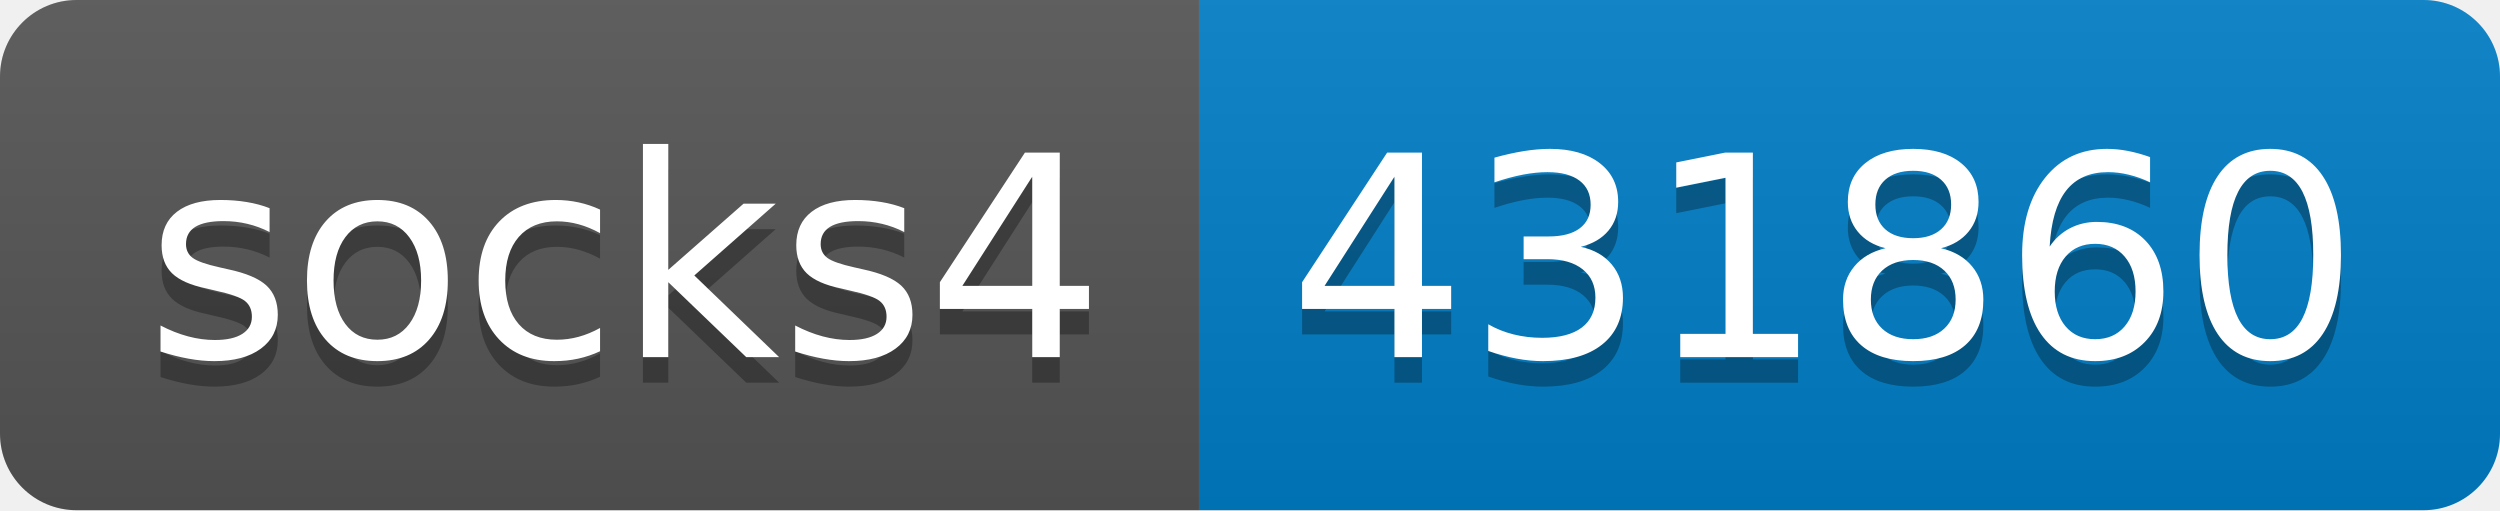
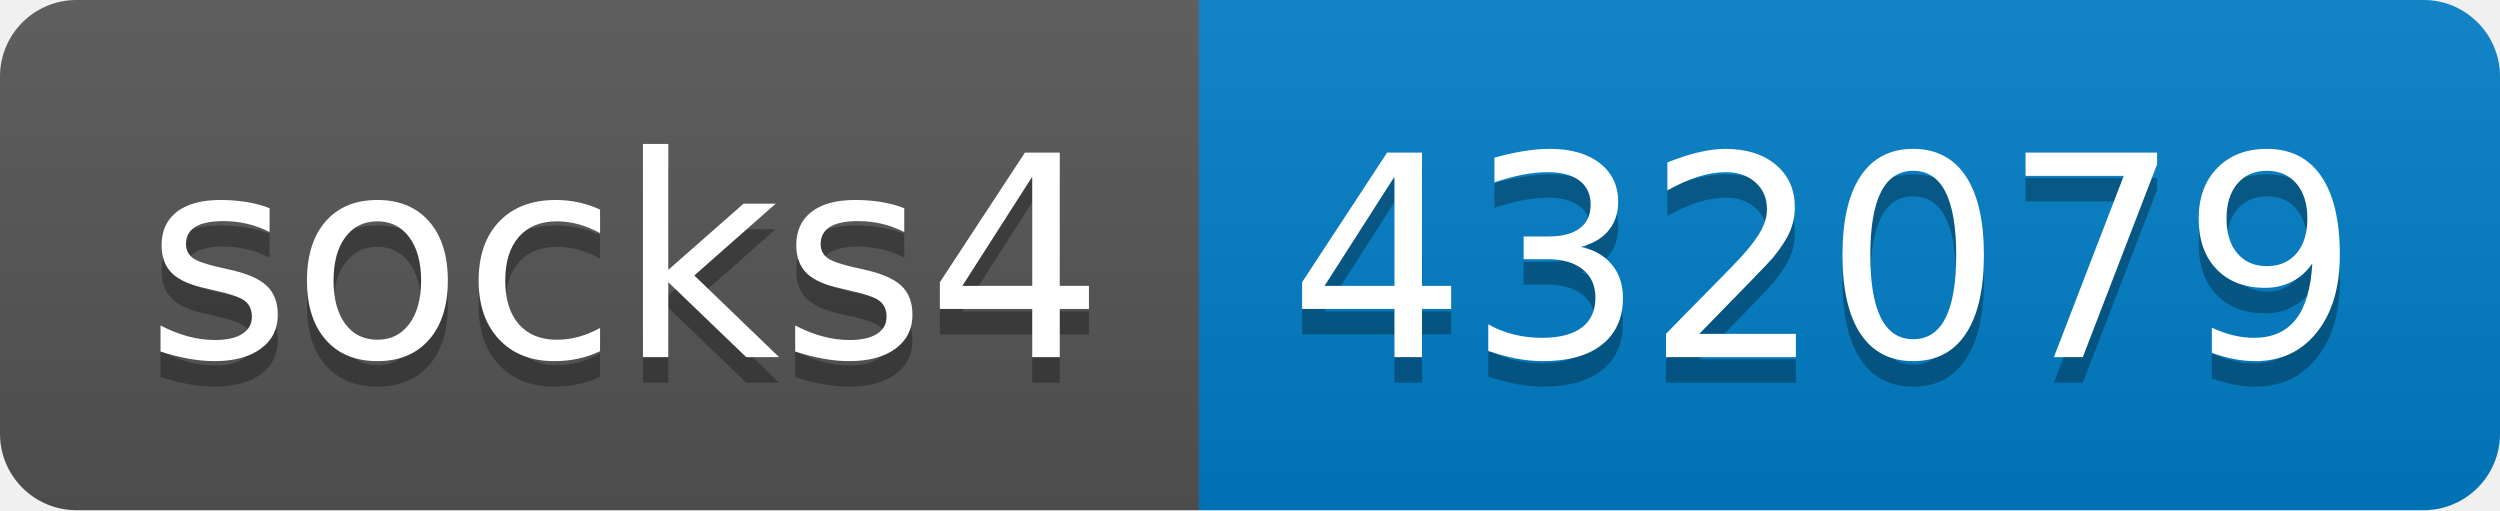
- <svg xmlns="http://www.w3.org/2000/svg" width="98" height="20" role="img" aria-label="socks4: 431860">
+ <svg xmlns="http://www.w3.org/2000/svg" width="98" height="20" role="img" aria-label="socks4: 432079">
  <linearGradient id="s" x2="0" y2="100%">
    <stop offset="0" stop-color="#bbb" stop-opacity=".1" />
    <stop offset="1" stop-opacity=".1" />
  </linearGradient>
  <clipPath id="r">
    <rect width="98" height="20" rx="3" fill="#fff" />
  </clipPath>
  <g clip-path="url(#r)">
    <rect width="47" height="20" fill="#555" />
    <rect x="47" width="51" height="20" fill="#007ec6" />
    <rect width="98" height="20" fill="url(#s)" />
  </g>
  <g fill="#fff" text-anchor="middle" font-family="Verdana,Geneva,DejaVu Sans,sans-serif" text-rendering="geometricPrecision" font-size="110">
    <text aria-hidden="true" x="245" y="150" fill="#010101" fill-opacity=".3" transform="scale(.1)" textLength="370">socks4</text>
    <text x="245" y="140" transform="scale(.1)" fill="#fff" textLength="370">socks4</text>
-     <text aria-hidden="true" x="715" y="150" fill="#010101" fill-opacity=".3" transform="scale(.1)" textLength="410">431860</text>
-     <text x="715" y="140" transform="scale(.1)" fill="#fff" textLength="410">431860</text>
+     <text aria-hidden="true" x="715" y="150" fill="#010101" fill-opacity=".3" transform="scale(.1)" textLength="410">432079</text>
+     <text x="715" y="140" transform="scale(.1)" fill="#fff" textLength="410">432079</text>
  </g>
</svg>
